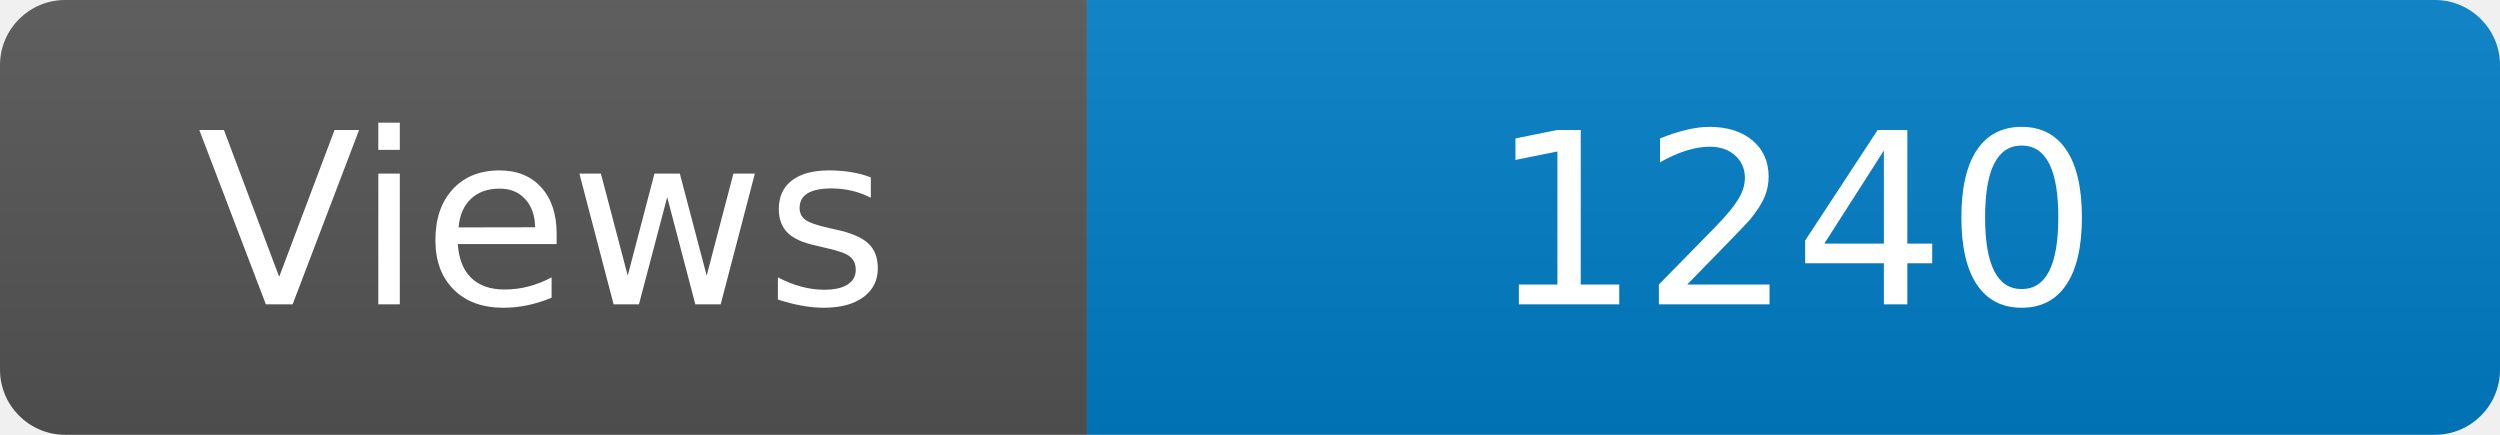
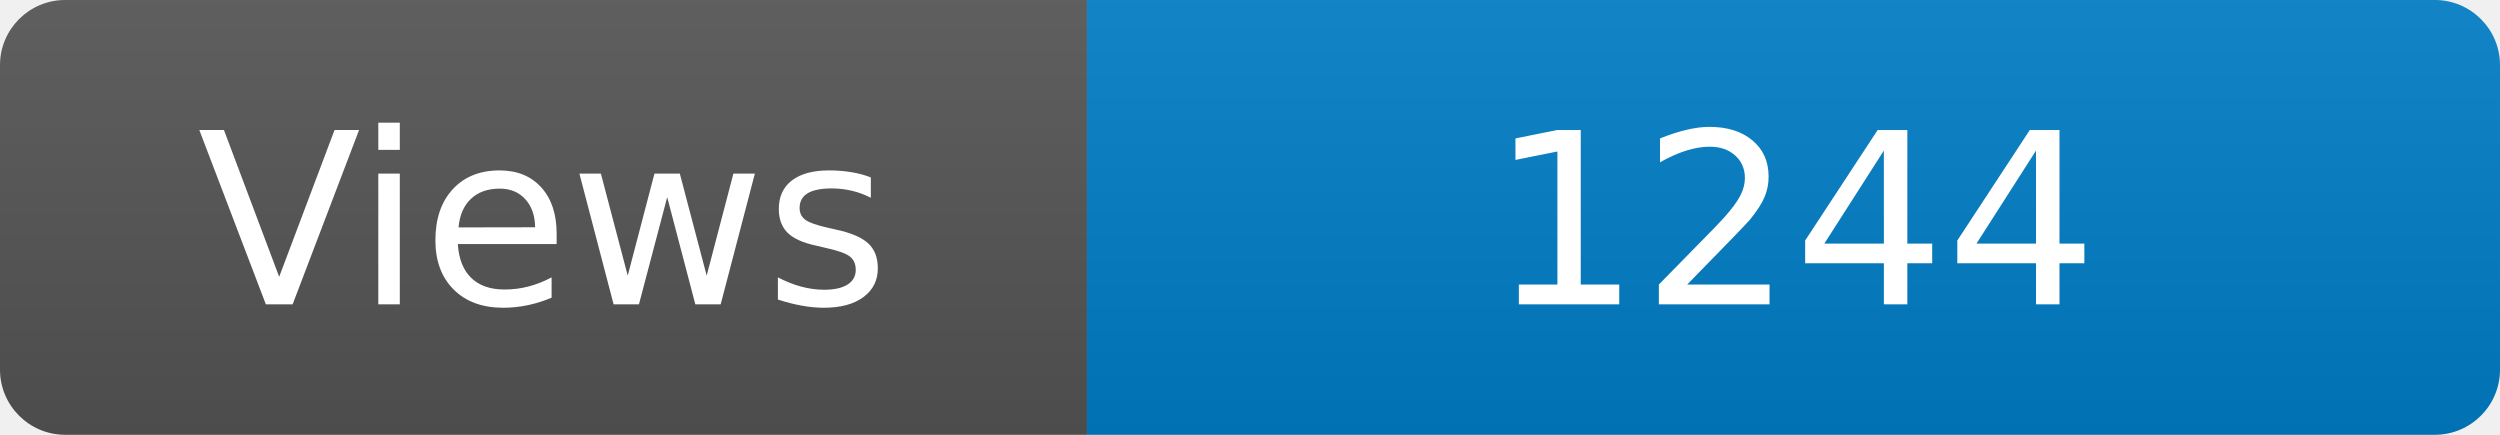
<svg xmlns="http://www.w3.org/2000/svg" width="115" height="20" role="img" aria-label="Maintained?: yes">
  <linearGradient id="s" x2="0" y2="100%">
    <stop offset="0" stop-color="#bbb" stop-opacity=".1" />
    <stop offset="1" stop-opacity=".1" />
  </linearGradient>
  <clipPath id="r">
    <rect width="115" height="20" rx="3" fill="#fff" />
  </clipPath>
  <g clip-path="url(#r)">
    <rect width="50" height="20" fill="#555" />
    <rect x="50" width="160" height="20" fill="#007ec6" />
    <rect width="115" height="20" fill="url(#s)" />
  </g>
  <g fill="#fff" text-anchor="middle" font-family="Verdana,Geneva,DejaVu Sans,sans-serif" font-size="110">
    <text x="250" y="140" transform="scale(.1)" fill="#fff">Views</text>
-     <text x="825" y="140" transform="scale(.1)" fill="#fff">1240</text>
+     <text x="825" y="140" transform="scale(.1)" fill="#fff">1244</text>
  </g>
</svg>
